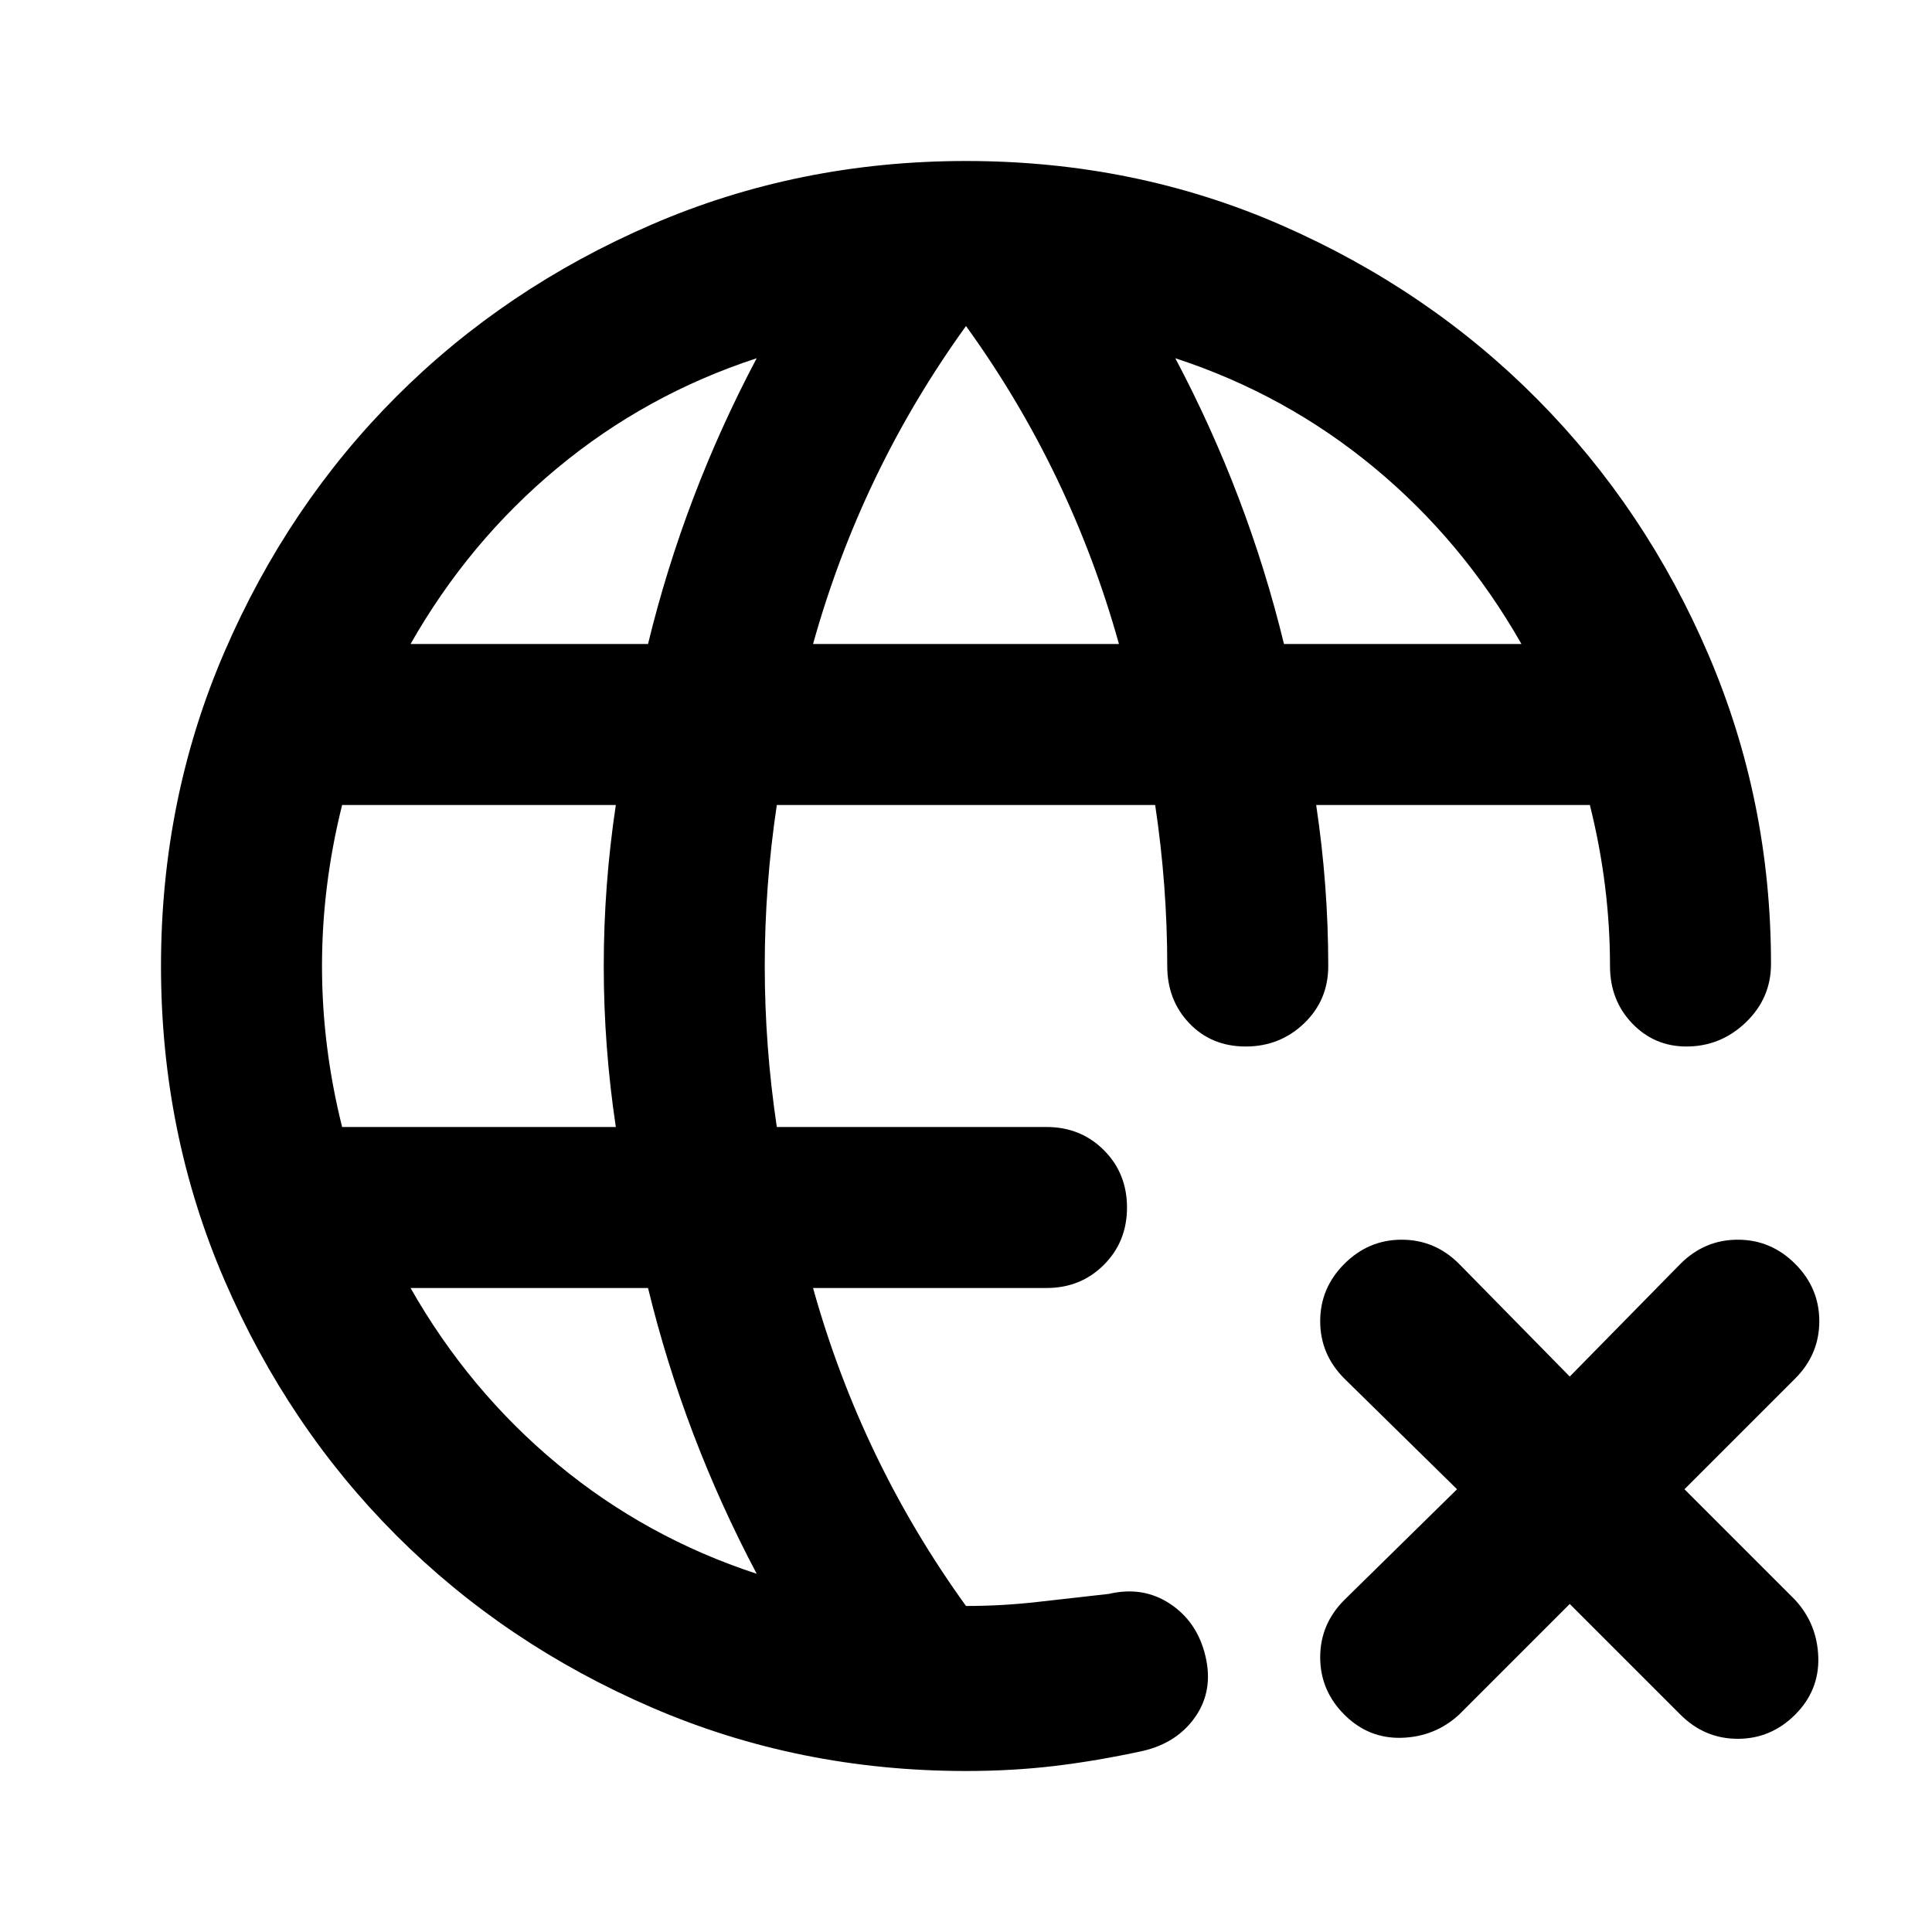
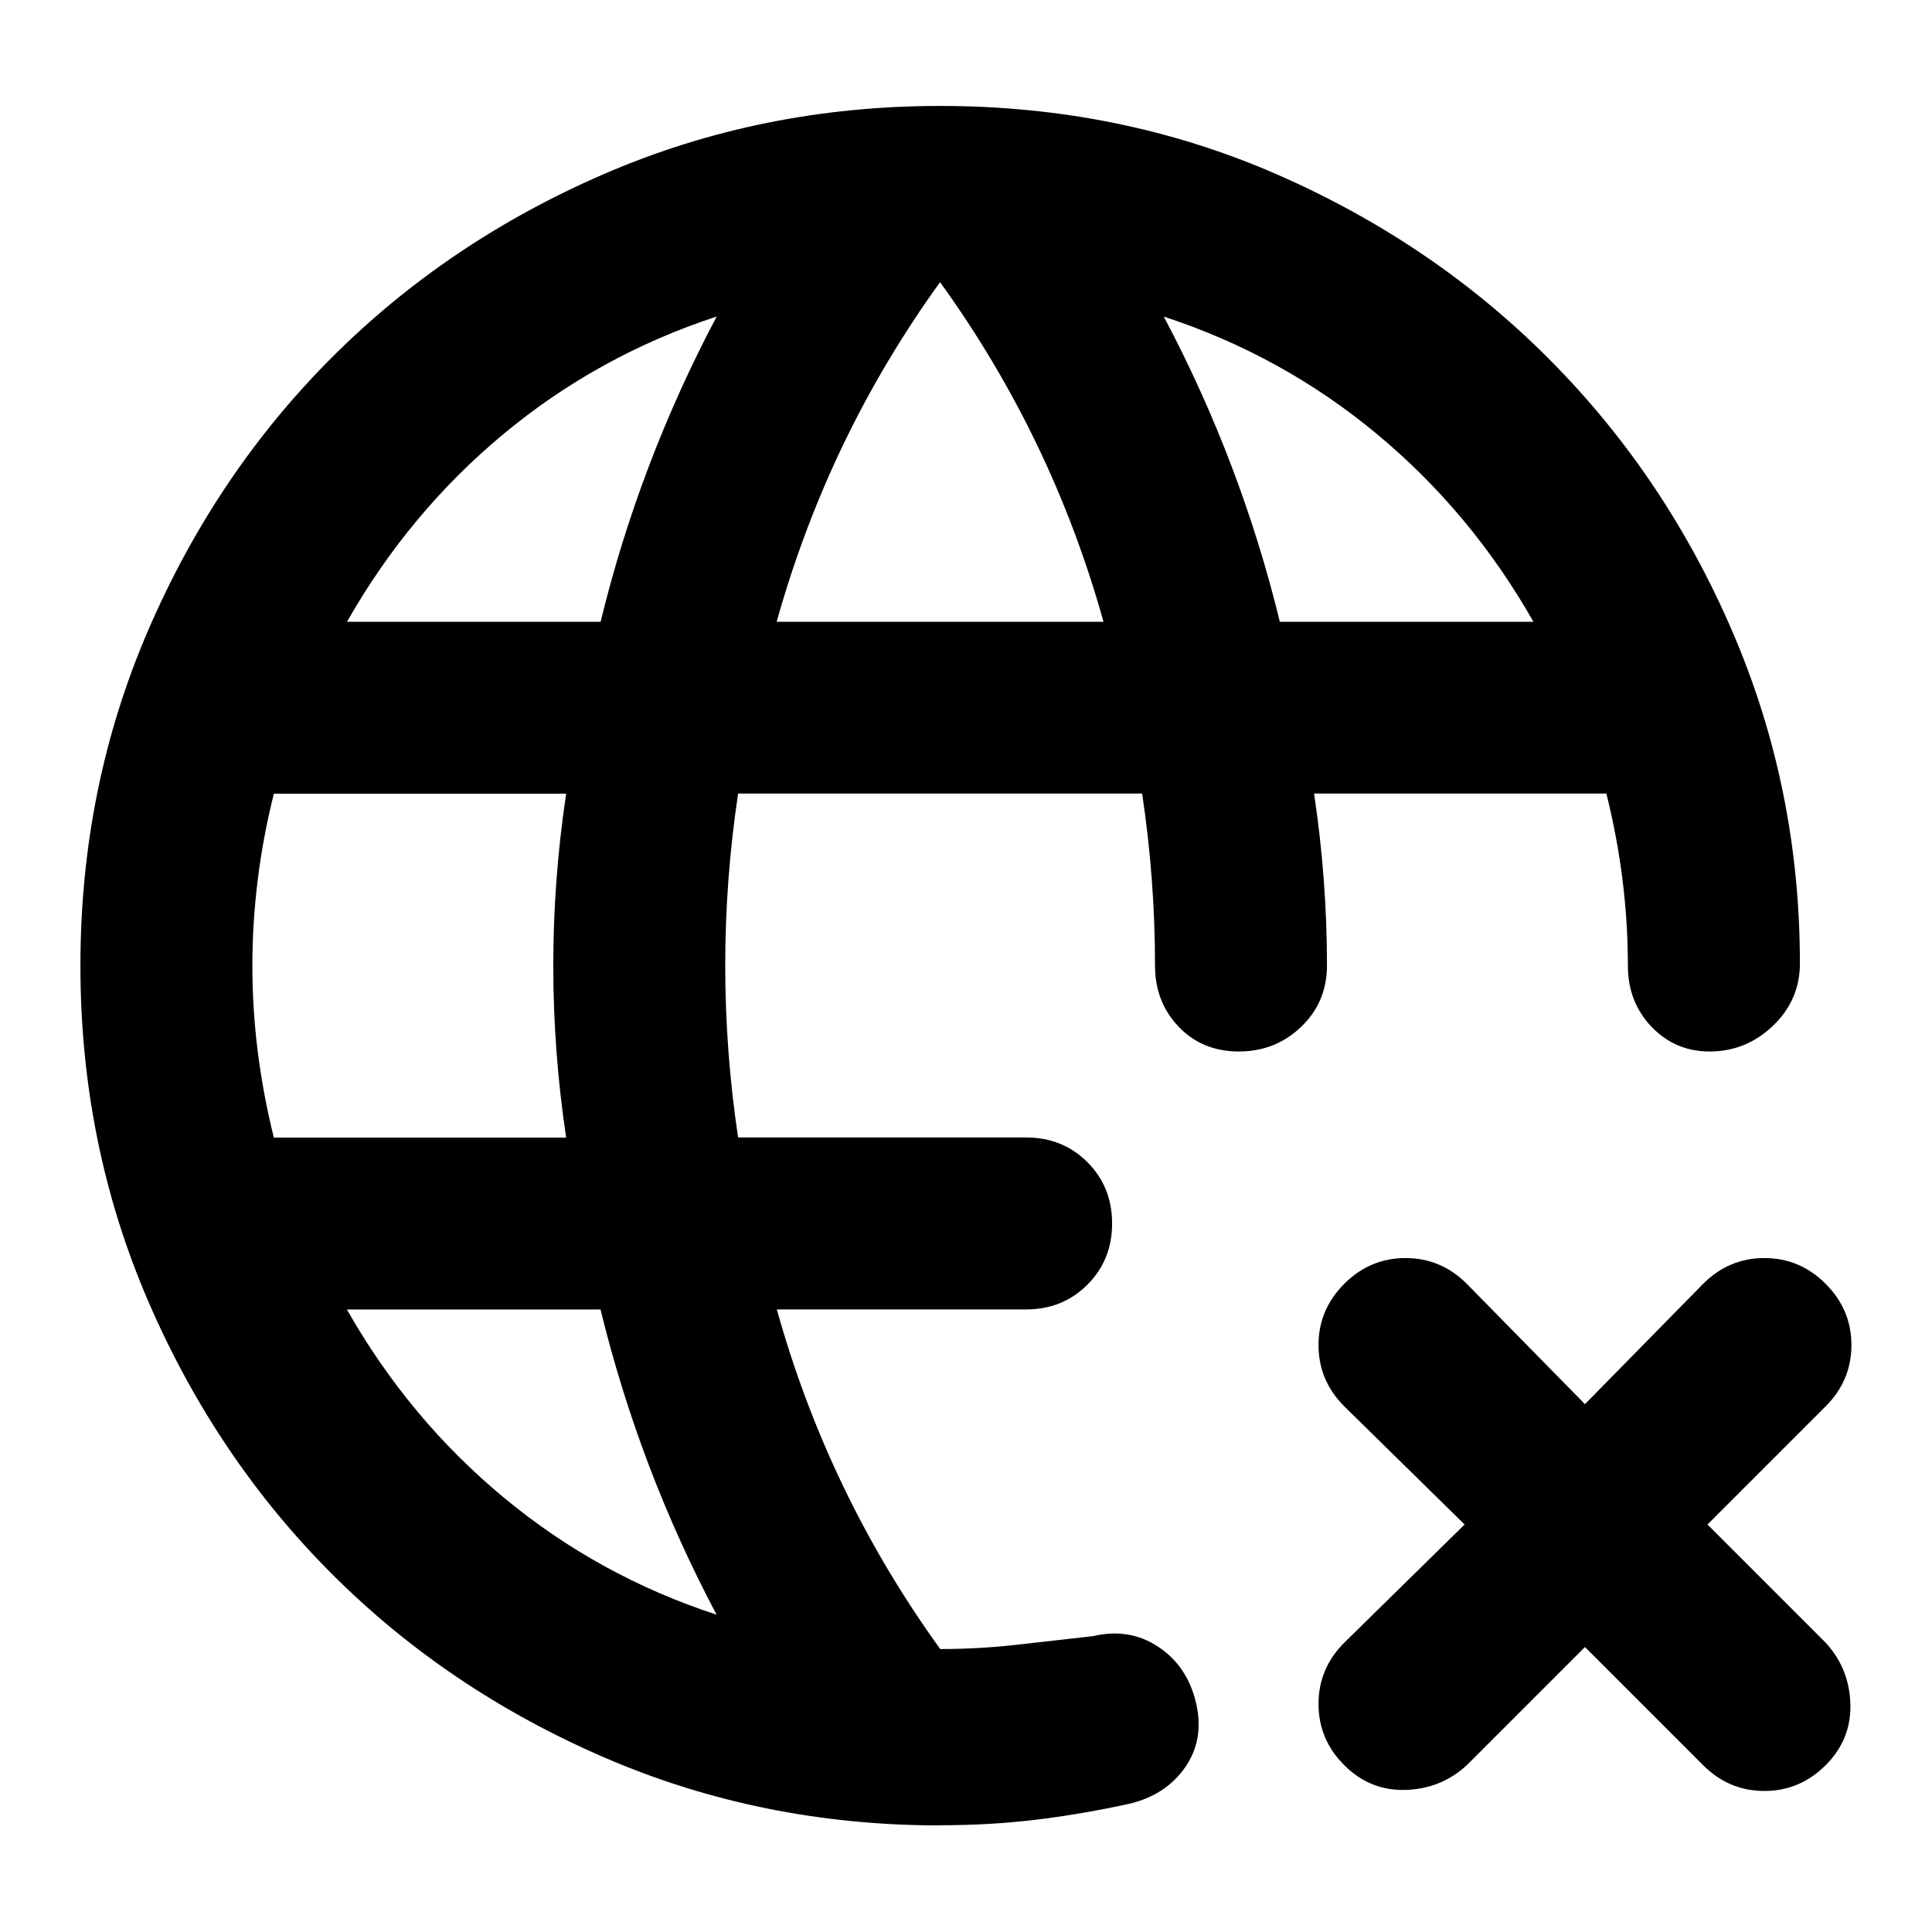
- <svg xmlns="http://www.w3.org/2000/svg" viewBox="0 -960 960 960" fill="currentColor">
-   <path d="m780-163-55 55q-12 11-28.5 11.5T668-108q-12-12-12-28.5t12-28.5l56-55-56-55q-12-12-12-28.5t12-28.5q12-12 28.5-12t28.5 12l55 56 55-56q12-12 28.5-12t28.5 12q12 12 12 28.5T892-275l-55 55 55 55q11 12 11.5 28.5T892-108q-12 12-28.5 12T835-108l-55-55ZM480-80q-83 0-156-31.5T197-197q-54-54-85.5-127T80-480q0-83 31.5-156T197-763q54-54 127-85.5T480-880q84 0 157 32t127 86.5q54 54.5 85 127T880-481q0 17-12.5 29T838-440q-16 0-27-11.5T800-480q0-20-2.5-40t-7.5-40H654q3 20 4.5 40t1.5 40q0 17-12 28.5T619-440q-17 0-28-11.5T580-480q0-20-1.5-40t-4.5-40H386q-3 20-4.5 40t-1.5 40q0 20 1.5 40t4.5 40h134q17 0 28.5 11.5T560-360q0 17-11.5 28.5T520-320H404q12 43 31 82.5t45 75.5q18 0 35.5-2t35.5-4q17-4 30.5 5t17.5 26q4 17-5 30t-26 17q-23 5-44 7.5T480-80ZM170-400h136q-3-20-4.5-40t-1.5-40q0-20 1.5-40t4.5-40H170q-5 20-7.5 40t-2.5 40q0 20 2.5 40t7.5 40Zm34-240h118q9-37 22.5-72.5T376-782q-55 18-99 54.5T204-640Zm172 462q-18-34-31.5-69.5T322-320H204q29 51 73 87.5t99 54.5Zm28-462h152q-12-43-31-82.5T480-798q-26 36-45 75.5T404-640Zm234 0h118q-29-51-73-87.5T584-782q18 34 31.5 69.5T638-640Z" />
+ <svg xmlns="http://www.w3.org/2000/svg" fill="currentColor" version="1.1" viewBox="0 -960 24 24">
+   <path d="m19.689-939.54-1.468 1.468q-.32.294-.761.307-.441.013-.761-.307-.32-.32-.32-.761 0-.441.32-.761l1.495-1.468-1.495-1.468q-.32-.32-.32-.761t.32-.761.761-.32.761.32l1.468 1.495 1.468-1.495q.32-.32.761-.32t.761.32.32.761-.32.761l-1.468 1.468 1.468 1.468q.294.32.307.761.013.441-.307.761-.32.32-.761.32t-.761-.32zm-8.01 2.216q-2.216 0-4.165-.841t-3.391-2.283q-1.442-1.442-2.283-3.391-.841-1.949-.841-4.165t.841-4.165q.841-1.949 2.283-3.391 1.442-1.442 3.391-2.283t4.165-.841q2.243 0 4.192.854t3.391 2.309q1.442 1.455 2.269 3.391.828 1.936.828 4.098 0 .454-.334.774-.334.32-.788.32-.427 0-.721-.307-.294-.307-.294-.761 0-.534-.067-1.068t-.2-1.068h-3.631q.08.534.12 1.068.04.534.04 1.068 0 .454-.32.761-.32.307-.774.307-.454 0-.748-.307-.294-.307-.294-.761 0-.534-.04-1.068t-.12-1.068h-5.019q-.08.534-.12 1.068-.04.534-.04 1.068t.04 1.068.12 1.068h3.578q.454 0 .761.307t.307.761q0 .454-.307.761t-.761.307h-3.097q.32 1.148.828 2.203.507 1.055 1.202 2.016.481 0 .948-.053t.948-.107q.454-.107.814.133.36.24.467.694t-.134.801-.694.454q-.614.134-1.175.2-.561.067-1.175.067zm-8.277-8.544h3.631q-.08-.534-.12-1.068-.04-.534-.04-1.068t.04-1.068.12-1.068h-3.631q-.134.534-.2 1.068-.067.534-.067 1.068t.067 1.068.2 1.068zm.908-6.408h3.151q.24-.988.601-1.936.36-.948.841-1.856-1.468.481-2.643 1.455-1.175.975-1.949 2.336zm4.592 12.335q-.481-.908-.841-1.856-.36-.948-.601-1.936h-3.151q.774 1.362 1.949 2.336 1.175.975 2.643 1.455zm.748-12.335h4.058q-.32-1.148-.828-2.203t-1.202-2.016q-.694.961-1.202 2.016-.507 1.055-.828 2.203zm6.248 0h3.151q-.774-1.362-1.949-2.336-1.175-.975-2.643-1.455.481.908.841 1.856.36.948.601 1.936z" />
</svg>
